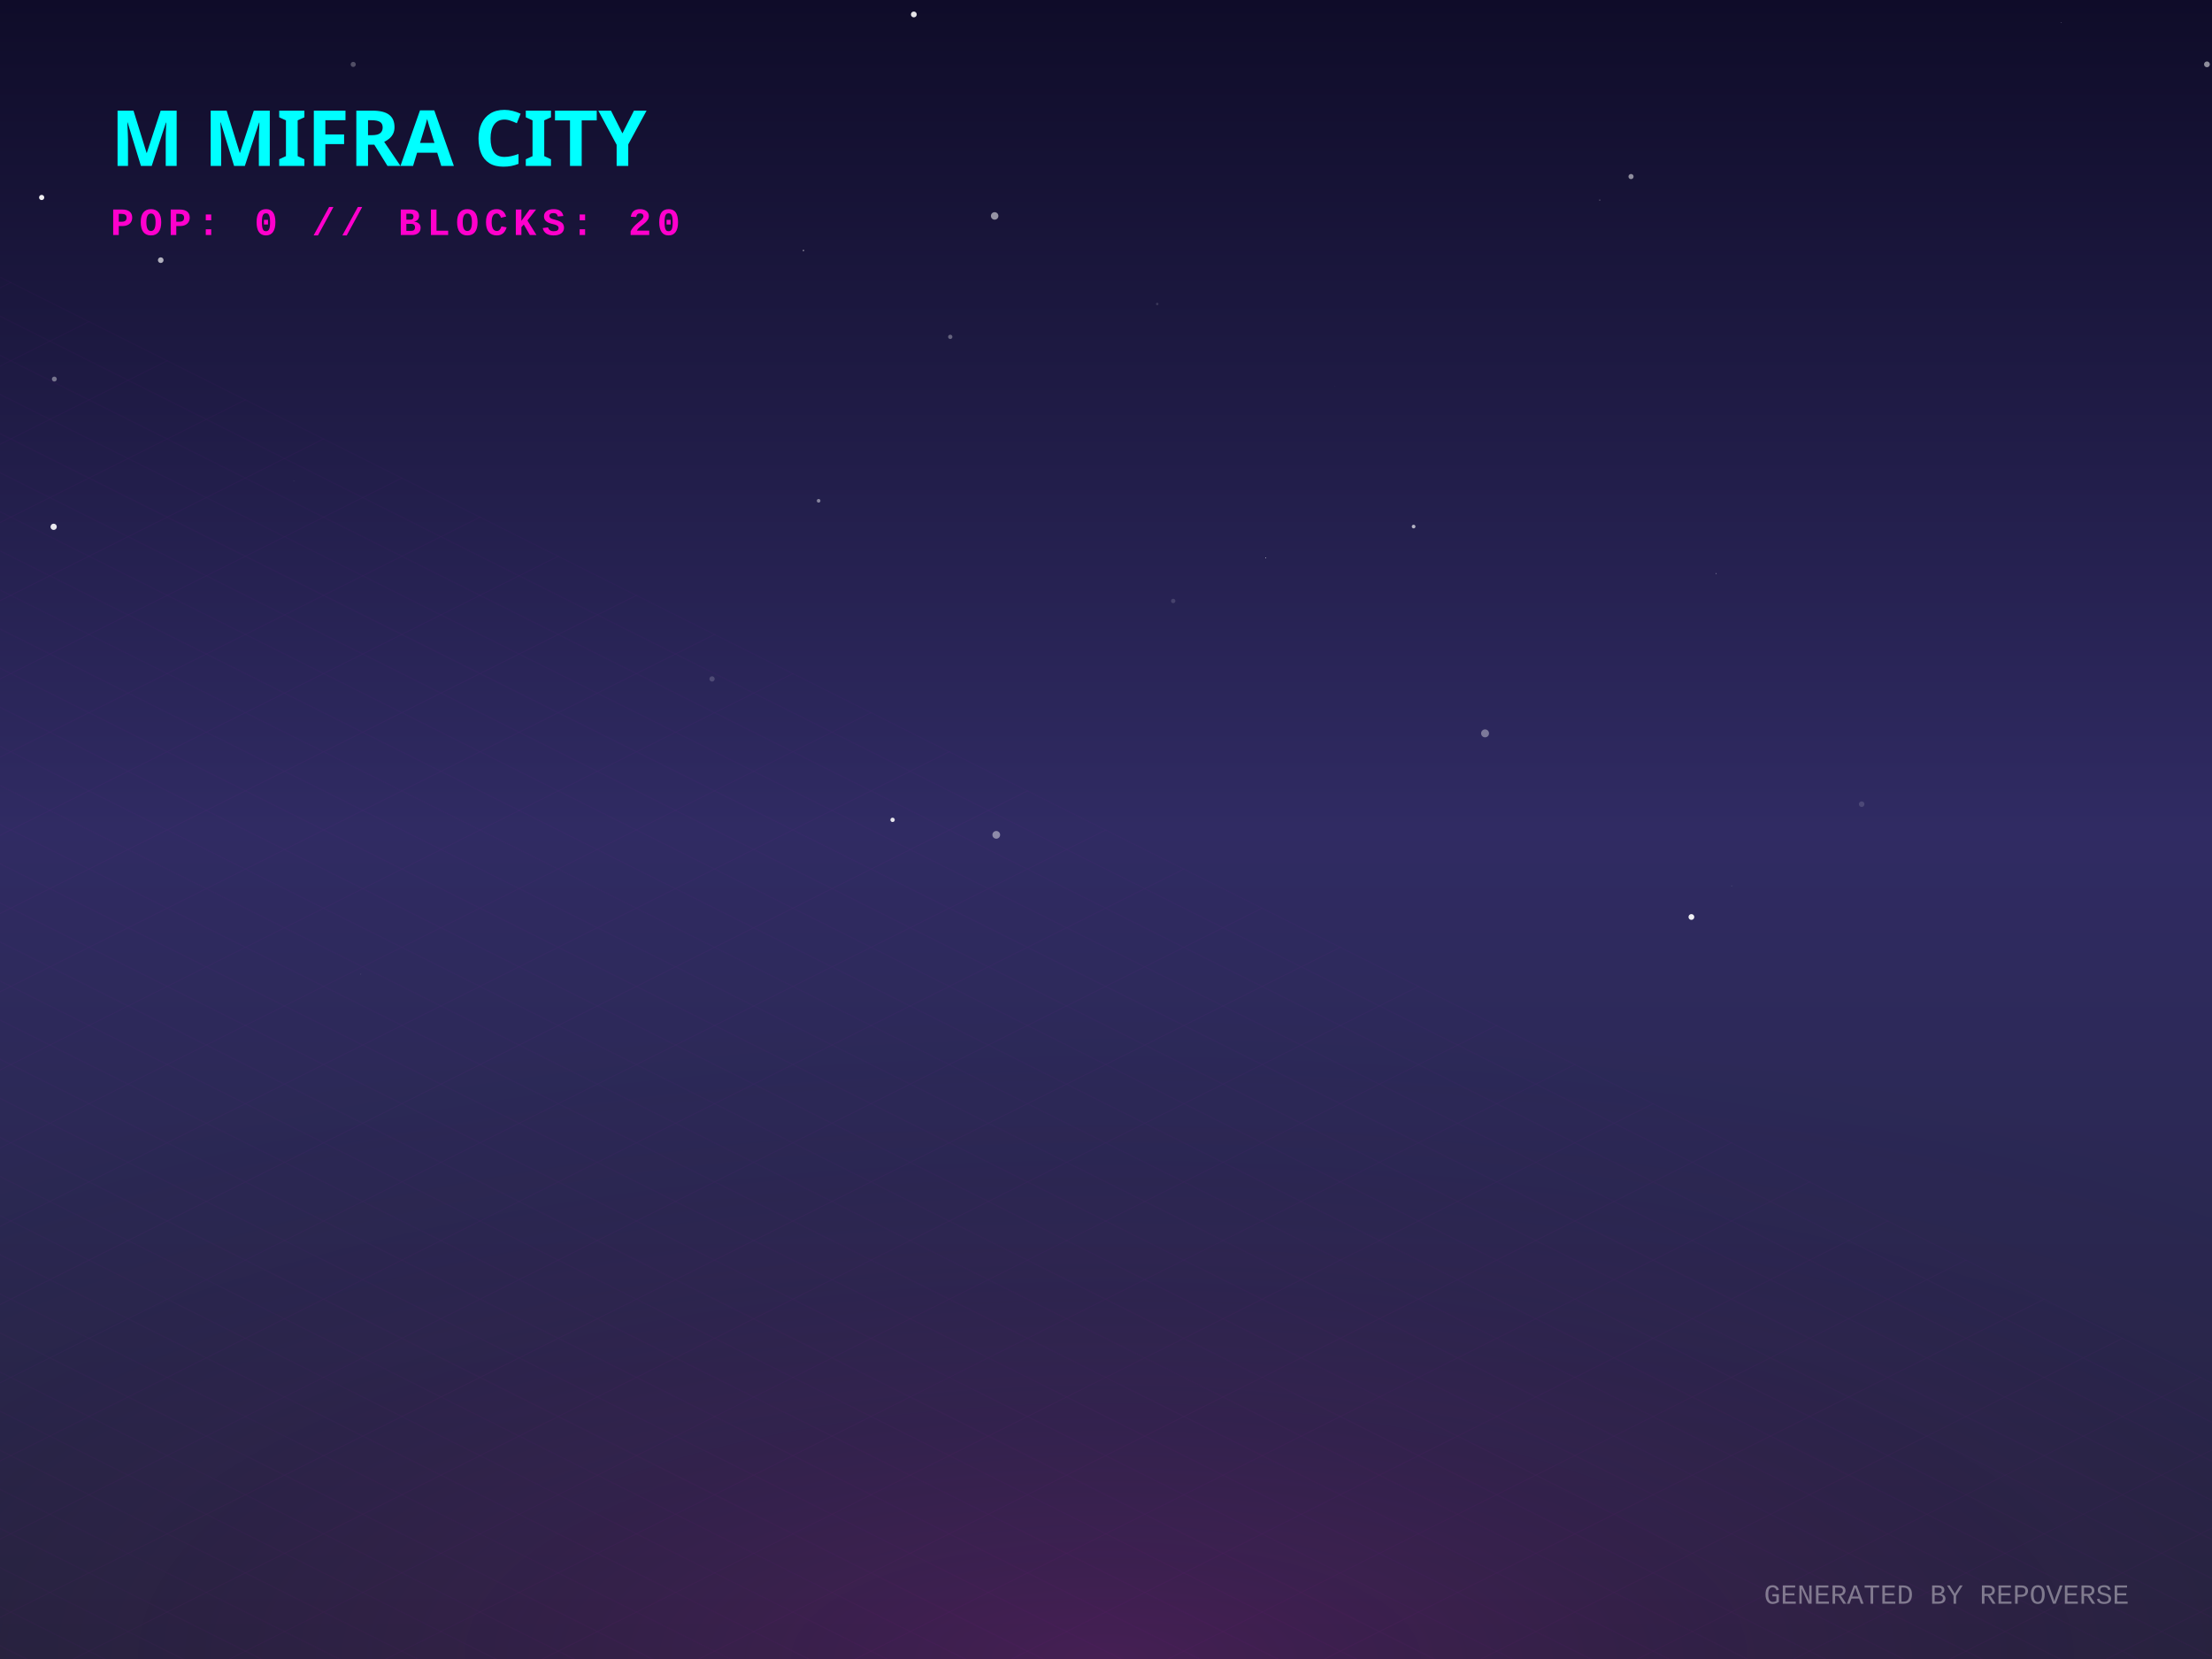
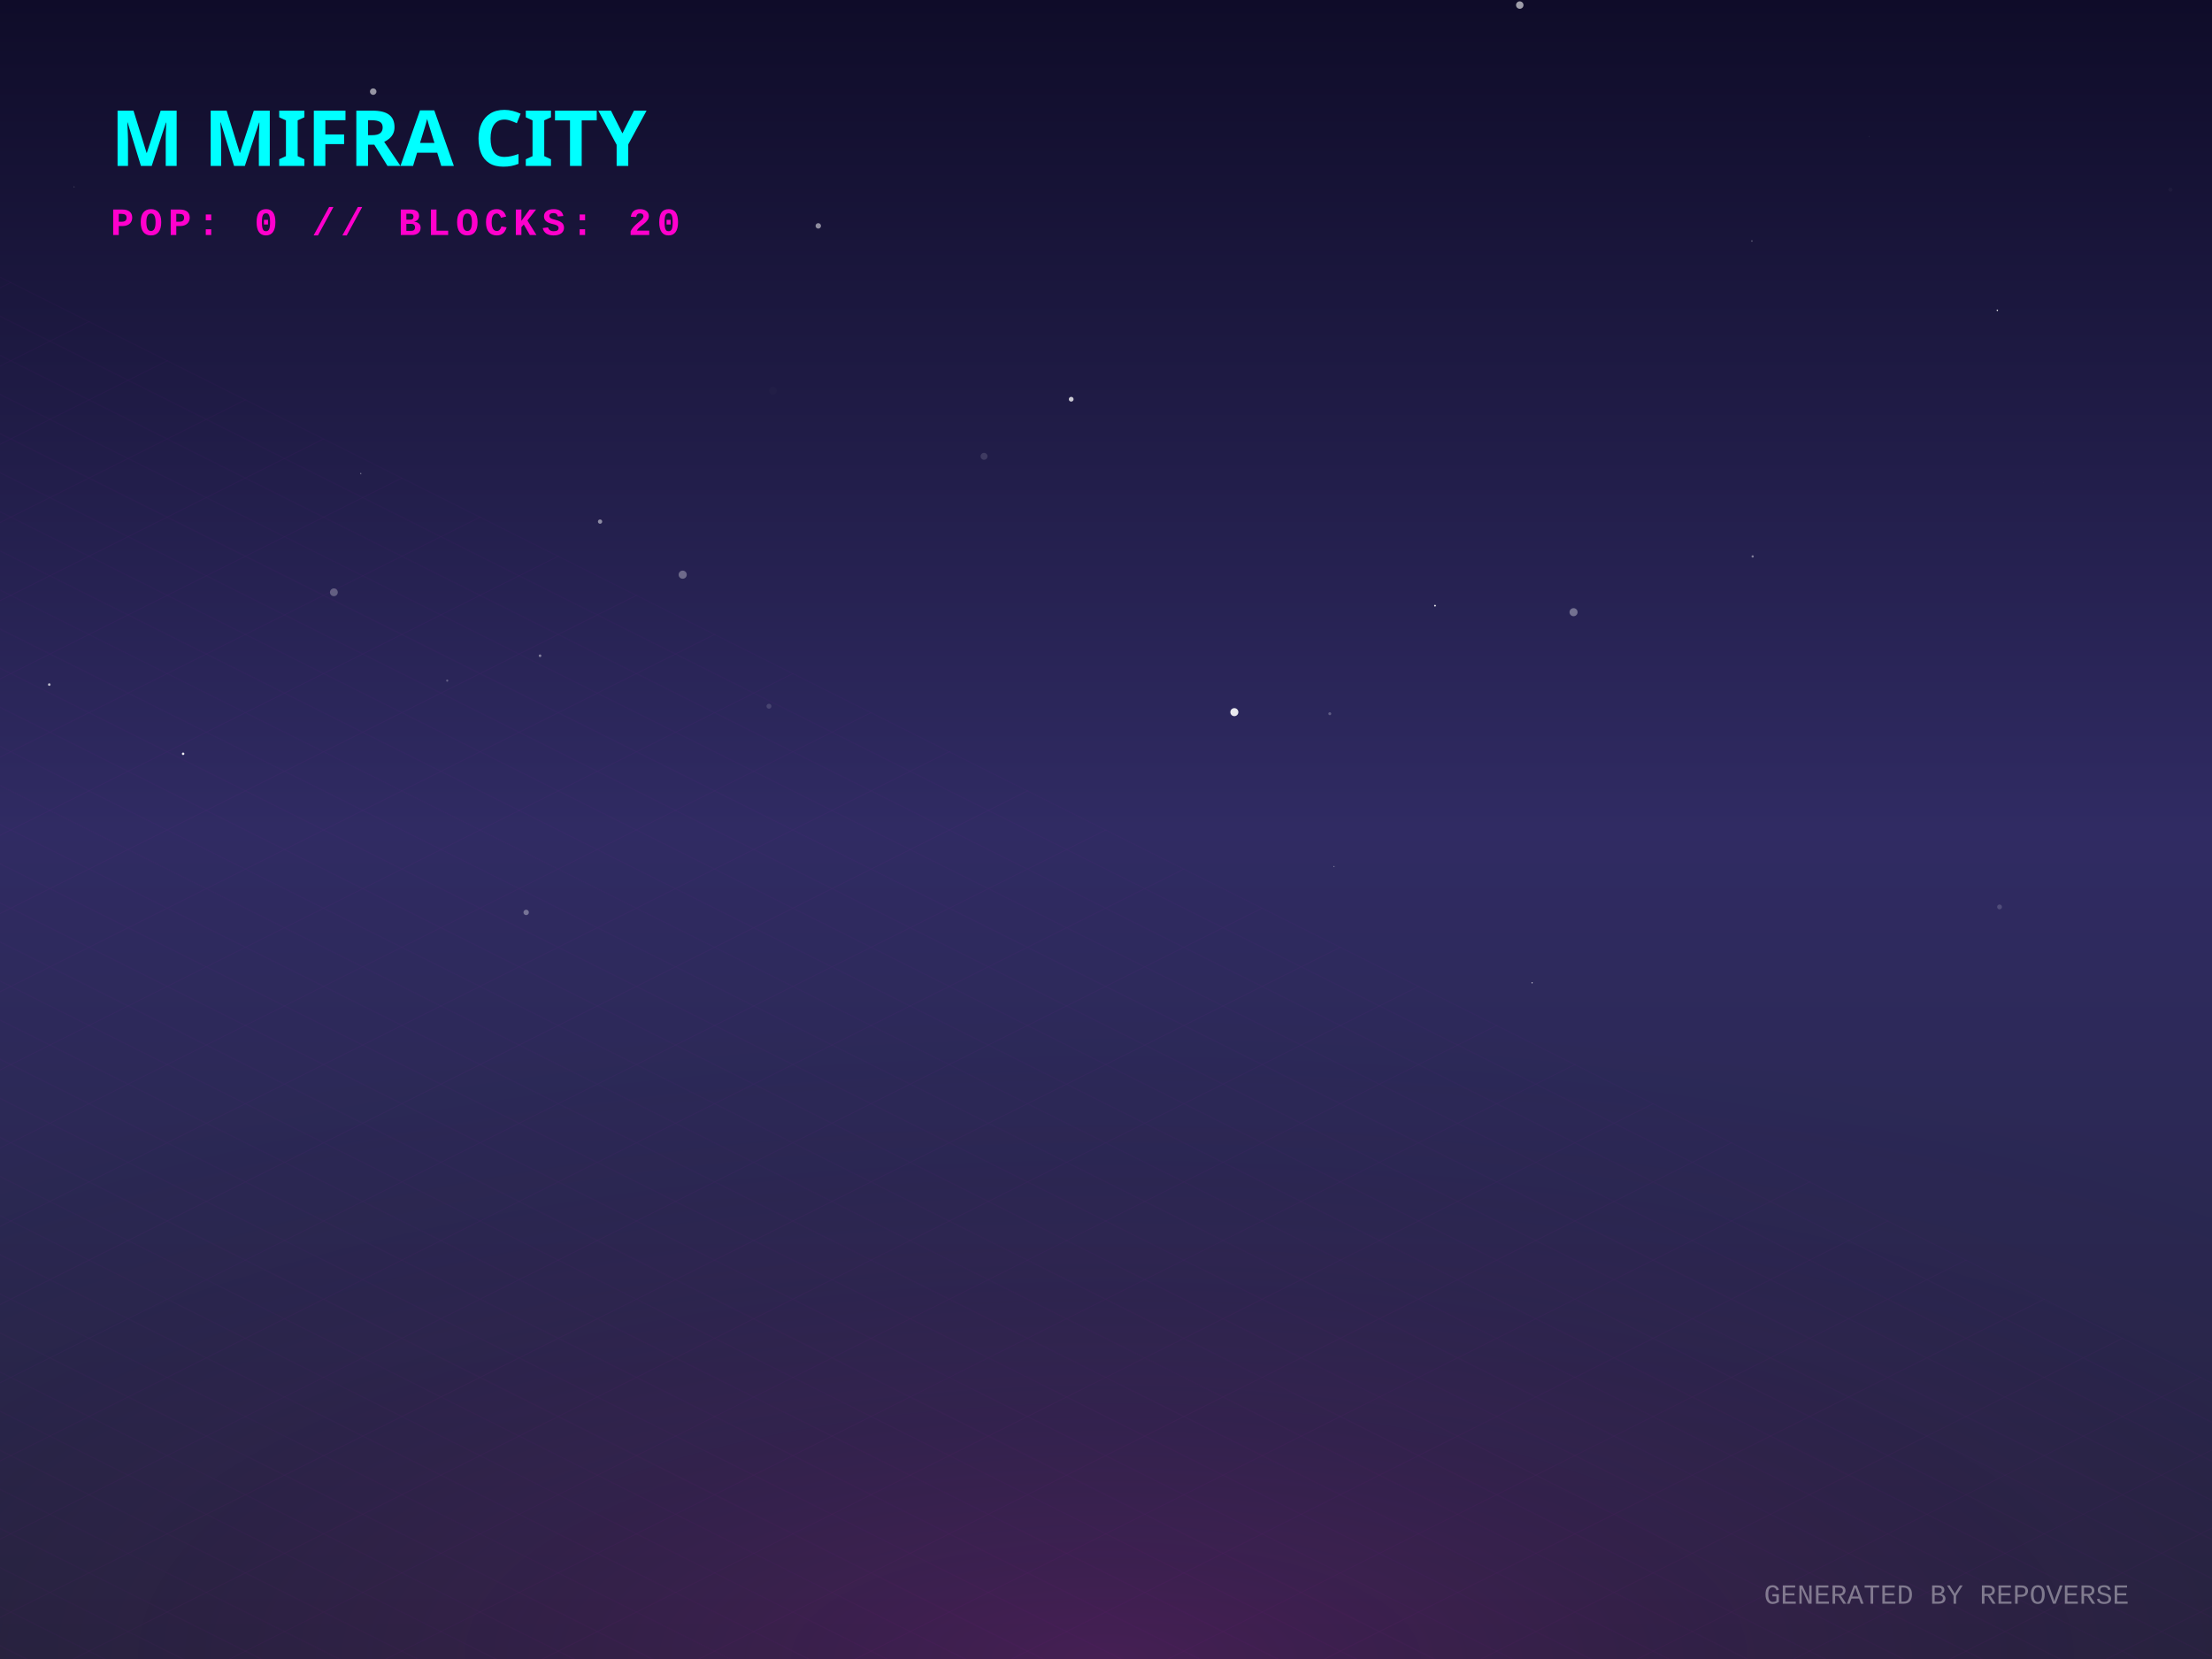
<svg xmlns="http://www.w3.org/2000/svg" width="800" height="600" viewBox="0 0 800 600">
  <defs>
    <linearGradient id="skyGradient" x1="0%" y1="0%" x2="0%" y2="100%">
      <stop offset="0%" stop-color="#0f0c29" />
      <stop offset="50%" stop-color="#302b63" />
      <stop offset="100%" stop-color="#24243e" />
    </linearGradient>
    <pattern id="gridPattern" width="40" height="20" patternUnits="userSpaceOnUse" patternTransform="rotate(0)">
      <path d="M 40 0 L 0 0 0 20" fill="none" stroke="magenta" stroke-width="0.5" opacity="0.2" />
    </pattern>
    <radialGradient id="floorGlow" cx="50%" cy="100%" r="80%">
      <stop offset="0%" stop-color="#ff00cc" stop-opacity="0.15" />
      <stop offset="100%" stop-color="transparent" />
    </radialGradient>
    <linearGradient id="gradLeft-happy" x1="0%" y1="0%" x2="100%" y2="100%">
      <stop offset="0%" stop-color="#FFD700" stop-opacity="0.8" />
      <stop offset="100%" stop-color="#050510" stop-opacity="0.9" />
    </linearGradient>
    <linearGradient id="gradRight-happy" x1="0%" y1="0%" x2="0%" y2="100%">
      <stop offset="0%" stop-color="#FFD700" stop-opacity="0.6" />
      <stop offset="100%" stop-color="#0b0b1a" stop-opacity="0.8" />
    </linearGradient>
    <linearGradient id="gradLeft-focused" x1="0%" y1="0%" x2="100%" y2="100%">
      <stop offset="0%" stop-color="#00FF94" stop-opacity="0.8" />
      <stop offset="100%" stop-color="#050510" stop-opacity="0.9" />
    </linearGradient>
    <linearGradient id="gradRight-focused" x1="0%" y1="0%" x2="0%" y2="100%">
      <stop offset="0%" stop-color="#00FF94" stop-opacity="0.6" />
      <stop offset="100%" stop-color="#0b0b1a" stop-opacity="0.8" />
    </linearGradient>
    <linearGradient id="gradLeft-calm" x1="0%" y1="0%" x2="100%" y2="100%">
      <stop offset="0%" stop-color="#00C2FF" stop-opacity="0.8" />
      <stop offset="100%" stop-color="#050510" stop-opacity="0.9" />
    </linearGradient>
    <linearGradient id="gradRight-calm" x1="0%" y1="0%" x2="0%" y2="100%">
      <stop offset="0%" stop-color="#00C2FF" stop-opacity="0.6" />
      <stop offset="100%" stop-color="#0b0b1a" stop-opacity="0.8" />
    </linearGradient>
    <linearGradient id="gradLeft-stressed" x1="0%" y1="0%" x2="100%" y2="100%">
      <stop offset="0%" stop-color="#FF2A6D" stop-opacity="0.8" />
      <stop offset="100%" stop-color="#050510" stop-opacity="0.9" />
    </linearGradient>
    <linearGradient id="gradRight-stressed" x1="0%" y1="0%" x2="0%" y2="100%">
      <stop offset="0%" stop-color="#FF2A6D" stop-opacity="0.6" />
      <stop offset="100%" stop-color="#0b0b1a" stop-opacity="0.8" />
    </linearGradient>
    <linearGradient id="gradLeft-energetic" x1="0%" y1="0%" x2="100%" y2="100%">
      <stop offset="0%" stop-color="#D300C5" stop-opacity="0.8" />
      <stop offset="100%" stop-color="#050510" stop-opacity="0.9" />
    </linearGradient>
    <linearGradient id="gradRight-energetic" x1="0%" y1="0%" x2="0%" y2="100%">
      <stop offset="0%" stop-color="#D300C5" stop-opacity="0.6" />
      <stop offset="100%" stop-color="#0b0b1a" stop-opacity="0.8" />
    </linearGradient>
  </defs>
  <rect width="100%" height="100%" fill="url(#skyGradient)" />
-   <circle cx="106.269" cy="173.855" r="0.115" fill="white" opacity="0.205" />
-   <circle cx="611.718" cy="331.641" r="1.048" fill="white" opacity="0.929" />
-   <circle cx="589.884" cy="63.857" r="0.929" fill="white" opacity="0.516" />
-   <circle cx="511.255" cy="190.435" r="0.665" fill="white" opacity="0.657" />
-   <circle cx="418.527" cy="109.942" r="0.444" fill="white" opacity="0.139" />
-   <circle cx="482.831" cy="139.64" r="0.032" fill="white" opacity="0.969" />
-   <circle cx="798.172" cy="23.271" r="1.05" fill="white" opacity="0.524" />
-   <circle cx="360.315" cy="301.932" r="1.395" fill="white" opacity="0.448" />
-   <circle cx="130.519" cy="352.316" r="0.073" fill="white" opacity="0.994" />
-   <circle cx="296.064" cy="181.123" r="0.663" fill="white" opacity="0.446" />
-   <circle cx="359.729" cy="78.095" r="1.353" fill="white" opacity="0.54" />
-   <circle cx="354.239" cy="1.469" r="0.038" fill="white" opacity="0.291" />
-   <circle cx="290.58" cy="90.599" r="0.259" fill="white" opacity="0.609" />
-   <circle cx="745.528" cy="8.13" r="0.096" fill="white" opacity="0.727" />
-   <circle cx="15.066" cy="71.419" r="0.941" fill="white" opacity="0.929" />
-   <circle cx="537.094" cy="265.23" r="1.432" fill="white" opacity="0.379" />
-   <circle cx="626.311" cy="320.431" r="0.24" fill="white" opacity="0.093" />
-   <circle cx="257.522" cy="245.544" r="0.955" fill="white" opacity="0.174" />
-   <circle cx="578.567" cy="72.356" r="0.181" fill="white" opacity="0.51" />
-   <circle cx="127.746" cy="23.296" r="0.926" fill="white" opacity="0.269" />
-   <circle cx="330.501" cy="5.227" r="1.054" fill="white" opacity="0.893" />
-   <circle cx="424.305" cy="217.35" r="0.791" fill="white" opacity="0.145" />
-   <circle cx="58.132" cy="94.088" r="1.021" fill="white" opacity="0.663" />
-   <circle cx="343.674" cy="121.828" r="0.776" fill="white" opacity="0.321" />
-   <circle cx="322.813" cy="296.511" r="0.79" fill="white" opacity="0.873" />
-   <circle cx="19.405" cy="190.528" r="1.136" fill="white" opacity="0.896" />
-   <circle cx="620.677" cy="207.425" r="0.166" fill="white" opacity="0.54" />
-   <circle cx="19.65" cy="137.096" r="0.889" fill="white" opacity="0.391" />
-   <circle cx="673.295" cy="290.837" r="1.004" fill="white" opacity="0.142" />
-   <circle cx="457.761" cy="201.746" r="0.145" fill="white" opacity="0.918" />
+   <circle cx="217.019" cy="188.643" r="0.778" fill="white" opacity="0.488" />
+   <circle cx="446.419" cy="257.557" r="1.453" fill="white" opacity="0.898" />
+   <circle cx="26.828" cy="67.556" r="0.115" fill="white" opacity="0.668" />
+   <circle cx="722.363" cy="112.232" r="0.269" fill="white" opacity="0.901" />
+   <circle cx="279.516" cy="141.328" r="1.411" fill="white" opacity="0.014" />
+   <circle cx="278.102" cy="255.42" r="0.895" fill="white" opacity="0.138" />
+   <circle cx="676.065" cy="49.357" r="0.12" fill="white" opacity="0.16" />
+   <circle cx="120.754" cy="214.211" r="1.412" fill="white" opacity="0.274" />
+   <circle cx="554.105" cy="355.453" r="0.223" fill="white" opacity="0.799" />
+   <circle cx="549.645" cy="1.837" r="1.347" fill="white" opacity="0.599" />
+   <circle cx="480.936" cy="258.125" r="0.529" fill="white" opacity="0.247" />
+   <circle cx="130.477" cy="171.258" r="0.216" fill="white" opacity="0.51" />
+   <circle cx="355.894" cy="165.033" r="1.256" fill="white" opacity="0.132" />
+   <circle cx="134.968" cy="33.129" r="1.178" fill="white" opacity="0.556" />
+   <circle cx="387.412" cy="144.382" r="0.863" fill="white" opacity="0.762" />
+   <circle cx="723.165" cy="328.003" r="0.874" fill="white" opacity="0.164" />
+   <circle cx="295.94" cy="81.695" r="0.985" fill="white" opacity="0.514" />
+   <circle cx="633.593" cy="87.165" r="0.284" fill="white" opacity="0.3" />
+   <circle cx="66.228" cy="272.618" r="0.449" fill="white" opacity="0.925" />
+   <circle cx="633.874" cy="201.238" r="0.417" fill="white" opacity="0.421" />
+   <circle cx="784.964" cy="68.59" r="0.732" fill="white" opacity="0.032" />
+   <circle cx="161.743" cy="246.155" r="0.39" fill="white" opacity="0.272" />
+   <circle cx="518.993" cy="219.053" r="0.309" fill="white" opacity="0.966" />
+   <circle cx="195.316" cy="237.158" r="0.475" fill="white" opacity="0.426" />
+   <circle cx="569.099" cy="221.407" r="1.459" fill="white" opacity="0.355" />
+   <circle cx="190.296" cy="329.985" r="0.978" fill="white" opacity="0.341" />
+   <circle cx="738.911" cy="174.509" r="0.034" fill="white" opacity="0.495" />
+   <circle cx="17.815" cy="247.589" r="0.468" fill="white" opacity="0.686" />
+   <circle cx="482.447" cy="313.392" r="0.207" fill="white" opacity="0.444" />
+   <circle cx="246.904" cy="207.84" r="1.471" fill="white" opacity="0.325" />
  <g transform="translate(0, 300) scale(1, 0.5)">
    <rect x="-800" y="0" width="2400" height="1200" fill="url(#gridPattern)" opacity="0.3" transform="rotate(45, 400, 0)" />
  </g>
  <rect x="0" y="300" width="800" height="300" fill="url(#floorGlow)" />
  <g transform="translate(40, 60)">
    <text fill="cyan" font-family="Verdana, sans-serif" font-size="28" font-weight="900" style="text-shadow: 0 0 10px cyan;">M MIFRA CITY</text>
    <text y="25" fill="#ff00cc" font-family="Courier New, monospace" font-size="14" font-weight="bold" letter-spacing="2">POP: 0 // BLOCKS: 20</text>
  </g>
  <g transform="translate(0, 50)">
    <a href="https://github.com/M-Mifra/repo-verse" target="_blank">
      <g class="building" opacity="0">
        <animate attributeName="opacity" values="0;1" dur="0.8s" begin="0s" fill="freeze" />
-         <ellipse cx="400" cy="291.888" rx="19.665" ry="10.488" fill="black" opacity="0.4" blur="2" />
-         <path d="M 386.89 271.888 l 0 20 l 13.11 6.555 l 0 -20 z" fill="url(#gradLeft-focused)" stroke="none" />
-         <path d="M 413.11 271.888 l 0 20 l -13.11 6.555 l 0 -20 z" fill="url(#gradRight-focused)" stroke="none" />
-         <path d="M 400 265.333 l 13.11 6.555 l -13.11 6.555 l -13.11 -6.555 z" fill="#E0FFF1" fill-opacity="0.9" stroke="none" />
-         <path d="M 386.89 271.888 l 0 20 l 13.11 6.555 l 0 -20 z" fill="none" stroke="#00FF94" stroke-width="0.5" opacity="0.5" />
-         <path d="M 413.11 271.888 l 0 20 l -13.11 6.555 l 0 -20 z" fill="none" stroke="#00FF94" stroke-width="0.5" opacity="0.5" />
+         <ellipse cx="400" cy="291.911" rx="19.732" ry="10.524" fill="black" opacity="0.4" blur="2" />
+         <path d="M 386.845 271.911 l 0 20 l 13.155 6.577 l 0 -20 z" fill="url(#gradLeft-focused)" stroke="none" />
+         <path d="M 413.155 271.911 l 0 20 l -13.155 6.577 l 0 -20 z" fill="url(#gradRight-focused)" stroke="none" />
+         <path d="M 400 265.333 l 13.155 6.577 l -13.155 6.577 l -13.155 -6.577 z" fill="#E0FFF1" fill-opacity="0.9" stroke="none" />
+         <path d="M 386.845 271.911 l 0 20 l 13.155 6.577 l 0 -20 z" fill="none" stroke="#00FF94" stroke-width="0.5" opacity="0.5" />
+         <path d="M 413.155 271.911 l 0 20 l -13.155 6.577 l 0 -20 z" fill="none" stroke="#00FF94" stroke-width="0.5" opacity="0.5" />
      </g>
    </a>
    <a href="https://github.com/M-Mifra/M-Mifra" target="_blank">
      <g class="building" opacity="0">
        <animate attributeName="opacity" values="0;1" dur="0.8s" begin="0.05s" fill="freeze" />
        <ellipse cx="424" cy="301.136" rx="11.408" ry="6.084" fill="black" opacity="0.4" blur="2" />
        <path d="M 416.395 281.136 l 0 20 l 7.605 3.803 l 0 -20 z" fill="url(#gradLeft-energetic)" stroke="none" />
        <path d="M 431.605 281.136 l 0 20 l -7.605 3.803 l 0 -20 z" fill="url(#gradRight-energetic)" stroke="none" />
        <path d="M 424 277.333 l 7.605 3.803 l -7.605 3.803 l -7.605 -3.803 z" fill="#FAD7FA" fill-opacity="0.9" stroke="none" />
        <path d="M 416.395 281.136 l 0 20 l 7.605 3.803 l 0 -20 z" fill="none" stroke="#D300C5" stroke-width="0.5" opacity="0.5" />
        <path d="M 431.605 281.136 l 0 20 l -7.605 3.803 l 0 -20 z" fill="none" stroke="#D300C5" stroke-width="0.5" opacity="0.5" />
      </g>
    </a>
    <a href="https://github.com/M-Mifra/BallotBox" target="_blank">
      <g class="building" opacity="0">
        <animate attributeName="opacity" values="0;1" dur="0.8s" begin="0.1s" fill="freeze" />
        <ellipse cx="376" cy="301.863" rx="13.59" ry="7.248" fill="black" opacity="0.4" blur="2" />
        <path d="M 366.94 281.863 l 0 20 l 9.06 4.53 l 0 -20 z" fill="url(#gradLeft-calm)" stroke="none" />
        <path d="M 385.06 281.863 l 0 20 l -9.06 4.53 l 0 -20 z" fill="url(#gradRight-calm)" stroke="none" />
        <path d="M 376 277.333 l 9.06 4.53 l -9.06 4.53 l -9.06 -4.53 z" fill="#D1F4FF" fill-opacity="0.9" stroke="none" />
        <path d="M 366.94 281.863 l 0 20 l 9.06 4.53 l 0 -20 z" fill="none" stroke="#00C2FF" stroke-width="0.5" opacity="0.5" />
        <path d="M 385.06 281.863 l 0 20 l -9.06 4.53 l 0 -20 z" fill="none" stroke="#00C2FF" stroke-width="0.5" opacity="0.5" />
      </g>
    </a>
    <a href="https://github.com/M-Mifra/andropedia-weekly-chronicle" target="_blank">
      <g class="building" opacity="0">
        <animate attributeName="opacity" values="0;1" dur="0.8s" begin="0.15s" fill="freeze" />
        <ellipse cx="448" cy="315.971" rx="19.913" ry="10.62" fill="black" opacity="0.4" blur="2" />
        <path d="M 434.725 295.971 l 0 20 l 13.275 6.638 l 0 -20 z" fill="url(#gradLeft-focused)" stroke="none" />
        <path d="M 461.275 295.971 l 0 20 l -13.275 6.638 l 0 -20 z" fill="url(#gradRight-focused)" stroke="none" />
        <path d="M 448 289.333 l 13.275 6.638 l -13.275 6.638 l -13.275 -6.638 z" fill="#E0FFF1" fill-opacity="0.9" stroke="none" />
        <path d="M 434.725 295.971 l 0 20 l 13.275 6.638 l 0 -20 z" fill="none" stroke="#00FF94" stroke-width="0.5" opacity="0.5" />
        <path d="M 461.275 295.971 l 0 20 l -13.275 6.638 l 0 -20 z" fill="none" stroke="#00FF94" stroke-width="0.5" opacity="0.5" />
      </g>
    </a>
    <a href="https://github.com/M-Mifra/TickTock" target="_blank">
      <g class="building" opacity="0">
        <animate attributeName="opacity" values="0;1" dur="0.8s" begin="0.2s" fill="freeze" />
        <ellipse cx="400" cy="313.863" rx="13.59" ry="7.248" fill="black" opacity="0.4" blur="2" />
        <path d="M 390.94 293.863 l 0 20 l 9.06 4.53 l 0 -20 z" fill="url(#gradLeft-calm)" stroke="none" />
        <path d="M 409.06 293.863 l 0 20 l -9.06 4.53 l 0 -20 z" fill="url(#gradRight-calm)" stroke="none" />
        <path d="M 400 289.333 l 9.06 4.53 l -9.06 4.53 l -9.06 -4.53 z" fill="#D1F4FF" fill-opacity="0.9" stroke="none" />
        <path d="M 390.94 293.863 l 0 20 l 9.06 4.53 l 0 -20 z" fill="none" stroke="#00C2FF" stroke-width="0.5" opacity="0.5" />
        <path d="M 409.06 293.863 l 0 20 l -9.06 4.53 l 0 -20 z" fill="none" stroke="#00C2FF" stroke-width="0.5" opacity="0.5" />
      </g>
    </a>
    <a href="https://github.com/M-Mifra/HotelOS" target="_blank">
      <g class="building" opacity="0">
        <animate attributeName="opacity" values="0;1" dur="0.8s" begin="0.25s" fill="freeze" />
        <ellipse cx="352" cy="313.151" rx="11.453" ry="6.108" fill="black" opacity="0.4" blur="2" />
        <path d="M 344.365 293.151 l 0 20 l 7.635 3.817 l 0 -20 z" fill="url(#gradLeft-energetic)" stroke="none" />
        <path d="M 359.635 293.151 l 0 20 l -7.635 3.817 l 0 -20 z" fill="url(#gradRight-energetic)" stroke="none" />
        <path d="M 352 289.333 l 7.635 3.817 l -7.635 3.817 l -7.635 -3.817 z" fill="#FAD7FA" fill-opacity="0.9" stroke="none" />
        <path d="M 344.365 293.151 l 0 20 l 7.635 3.817 l 0 -20 z" fill="none" stroke="#D300C5" stroke-width="0.5" opacity="0.5" />
        <path d="M 359.635 293.151 l 0 20 l -7.635 3.817 l 0 -20 z" fill="none" stroke="#D300C5" stroke-width="0.5" opacity="0.5" />
      </g>
    </a>
    <a href="https://github.com/M-Mifra/andropedia-cinematic-weave" target="_blank">
      <g class="building" opacity="0">
        <animate attributeName="opacity" values="0;1" dur="0.8s" begin="0.3s" fill="freeze" />
        <ellipse cx="472" cy="326.643" rx="15.93" ry="8.496" fill="black" opacity="0.4" blur="2" />
        <path d="M 461.38 306.643 l 0 20 l 10.62 5.31 l 0 -20 z" fill="url(#gradLeft-focused)" stroke="none" />
        <path d="M 482.62 306.643 l 0 20 l -10.62 5.31 l 0 -20 z" fill="url(#gradRight-focused)" stroke="none" />
        <path d="M 472 301.333 l 10.62 5.31 l -10.62 5.31 l -10.62 -5.31 z" fill="#E0FFF1" fill-opacity="0.9" stroke="none" />
        <path d="M 461.38 306.643 l 0 20 l 10.62 5.31 l 0 -20 z" fill="none" stroke="#00FF94" stroke-width="0.5" opacity="0.5" />
        <path d="M 482.62 306.643 l 0 20 l -10.62 5.31 l 0 -20 z" fill="none" stroke="#00FF94" stroke-width="0.5" opacity="0.5" />
      </g>
    </a>
    <a href="https://github.com/M-Mifra/athenafit-readiness" target="_blank">
      <g class="building" opacity="0">
        <animate attributeName="opacity" values="0;1" dur="0.8s" begin="0.35s" fill="freeze" />
        <ellipse cx="424" cy="326.651" rx="15.953" ry="8.508" fill="black" opacity="0.4" blur="2" />
        <path d="M 413.365 306.651 l 0 20 l 10.635 5.317 l 0 -20 z" fill="url(#gradLeft-focused)" stroke="none" />
        <path d="M 434.635 306.651 l 0 20 l -10.635 5.317 l 0 -20 z" fill="url(#gradRight-focused)" stroke="none" />
        <path d="M 424 301.333 l 10.635 5.317 l -10.635 5.317 l -10.635 -5.317 z" fill="#E0FFF1" fill-opacity="0.9" stroke="none" />
        <path d="M 413.365 306.651 l 0 20 l 10.635 5.317 l 0 -20 z" fill="none" stroke="#00FF94" stroke-width="0.5" opacity="0.5" />
        <path d="M 434.635 306.651 l 0 20 l -10.635 5.317 l 0 -20 z" fill="none" stroke="#00FF94" stroke-width="0.5" opacity="0.5" />
      </g>
    </a>
    <a href="https://github.com/M-Mifra/WellPlated" target="_blank">
      <g class="building" opacity="0">
        <animate attributeName="opacity" values="0;1" dur="0.8s" begin="0.4s" fill="freeze" />
        <ellipse cx="376" cy="325.181" rx="11.543" ry="6.156" fill="black" opacity="0.4" blur="2" />
        <path d="M 368.305 305.181 l 0 20 l 7.695 3.848 l 0 -20 z" fill="url(#gradLeft-calm)" stroke="none" />
        <path d="M 383.695 305.181 l 0 20 l -7.695 3.848 l 0 -20 z" fill="url(#gradRight-calm)" stroke="none" />
        <path d="M 376 301.333 l 7.695 3.848 l -7.695 3.848 l -7.695 -3.848 z" fill="#D1F4FF" fill-opacity="0.9" stroke="none" />
        <path d="M 368.305 305.181 l 0 20 l 7.695 3.848 l 0 -20 z" fill="none" stroke="#00C2FF" stroke-width="0.5" opacity="0.5" />
        <path d="M 383.695 305.181 l 0 20 l -7.695 3.848 l 0 -20 z" fill="none" stroke="#00C2FF" stroke-width="0.5" opacity="0.5" />
      </g>
    </a>
    <a href="https://github.com/M-Mifra/PromoSphere" target="_blank">
      <g class="building" opacity="0">
        <animate attributeName="opacity" values="0;1" dur="0.8s" begin="0.45s" fill="freeze" />
        <ellipse cx="448" cy="337.541" rx="12.622" ry="6.732" fill="black" opacity="0.4" blur="2" />
        <path d="M 439.585 317.541 l 0 20 l 8.415 4.207 l 0 -20 z" fill="url(#gradLeft-focused)" stroke="none" />
        <path d="M 456.415 317.541 l 0 20 l -8.415 4.207 l 0 -20 z" fill="url(#gradRight-focused)" stroke="none" />
        <path d="M 448 313.333 l 8.415 4.207 l -8.415 4.207 l -8.415 -4.207 z" fill="#E0FFF1" fill-opacity="0.9" stroke="none" />
        <path d="M 439.585 317.541 l 0 20 l 8.415 4.207 l 0 -20 z" fill="none" stroke="#00FF94" stroke-width="0.5" opacity="0.5" />
        <path d="M 456.415 317.541 l 0 20 l -8.415 4.207 l 0 -20 z" fill="none" stroke="#00FF94" stroke-width="0.5" opacity="0.5" />
      </g>
    </a>
  </g>
  <text x="770" y="580" text-anchor="end" fill="rgba(255,255,255,0.4)" font-family="Courier New" font-size="10">GENERATED BY REPOVERSE</text>
</svg>
